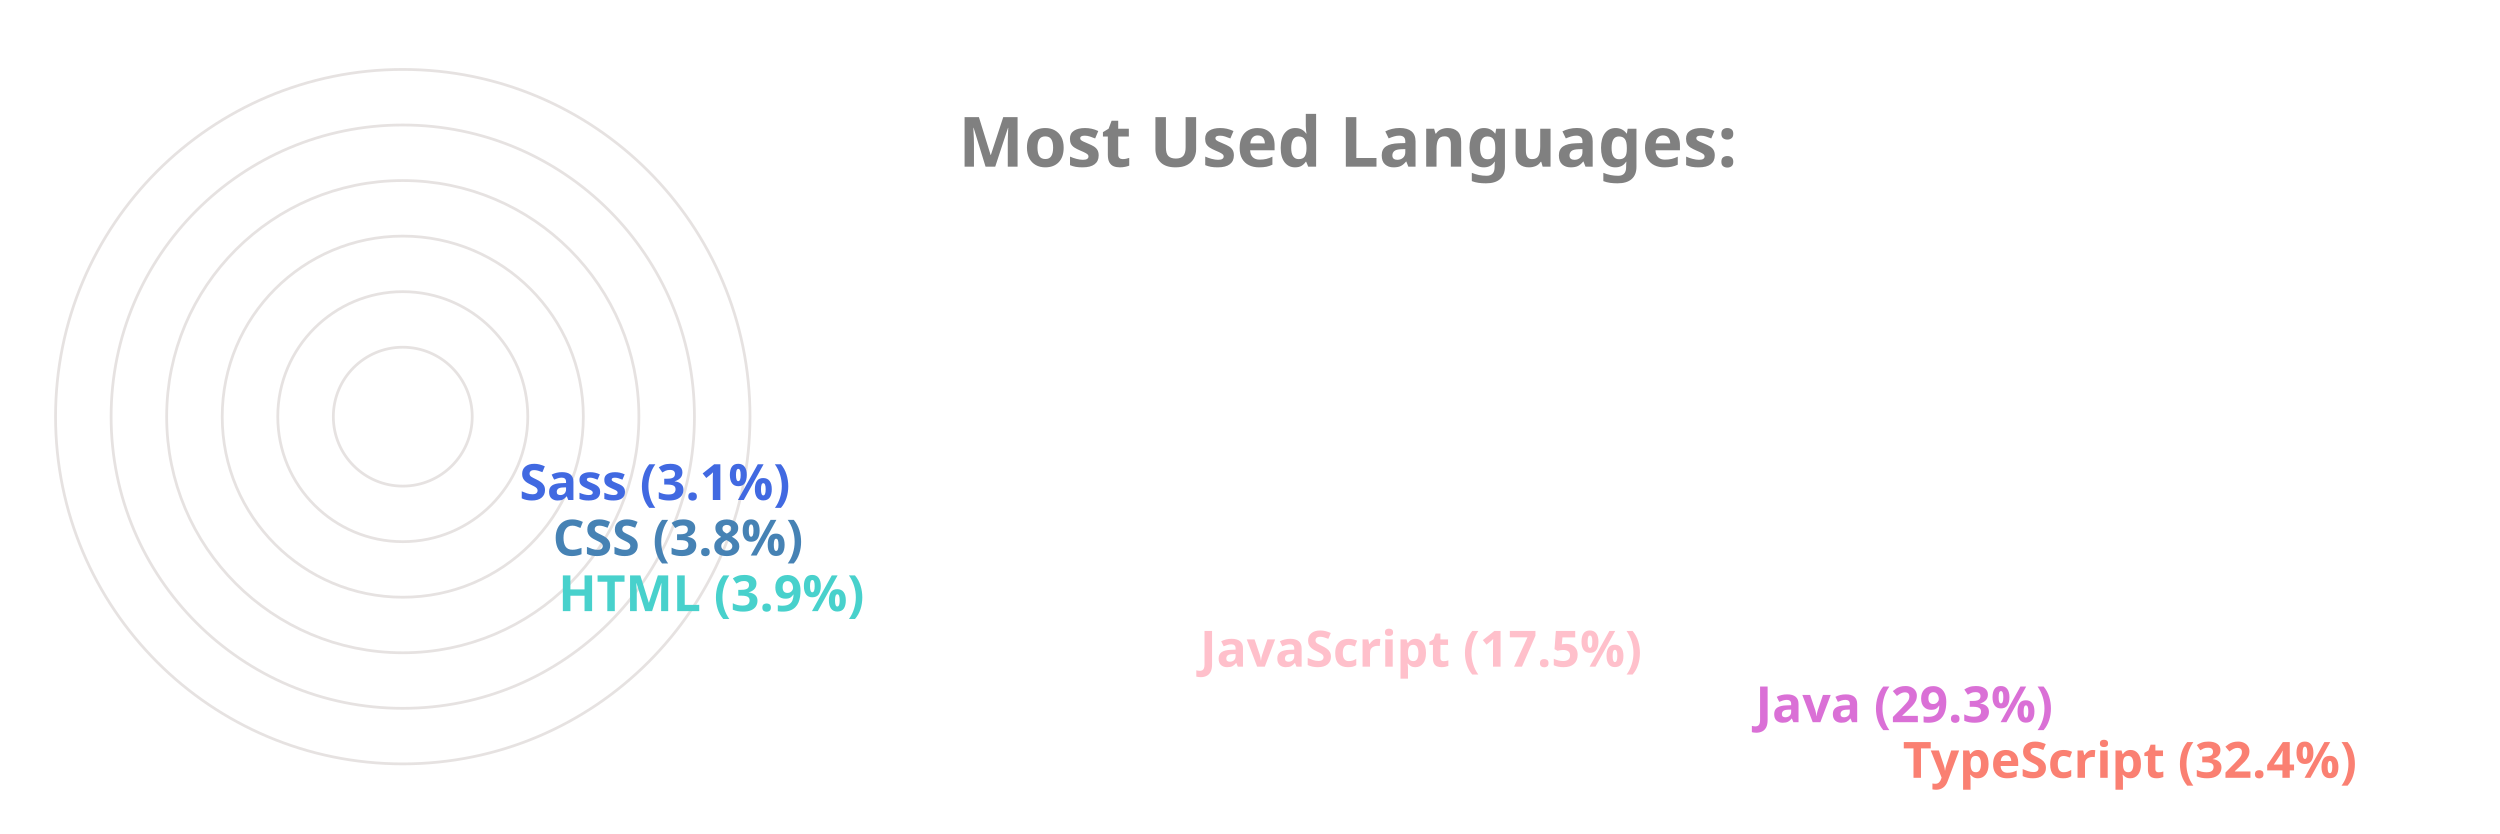
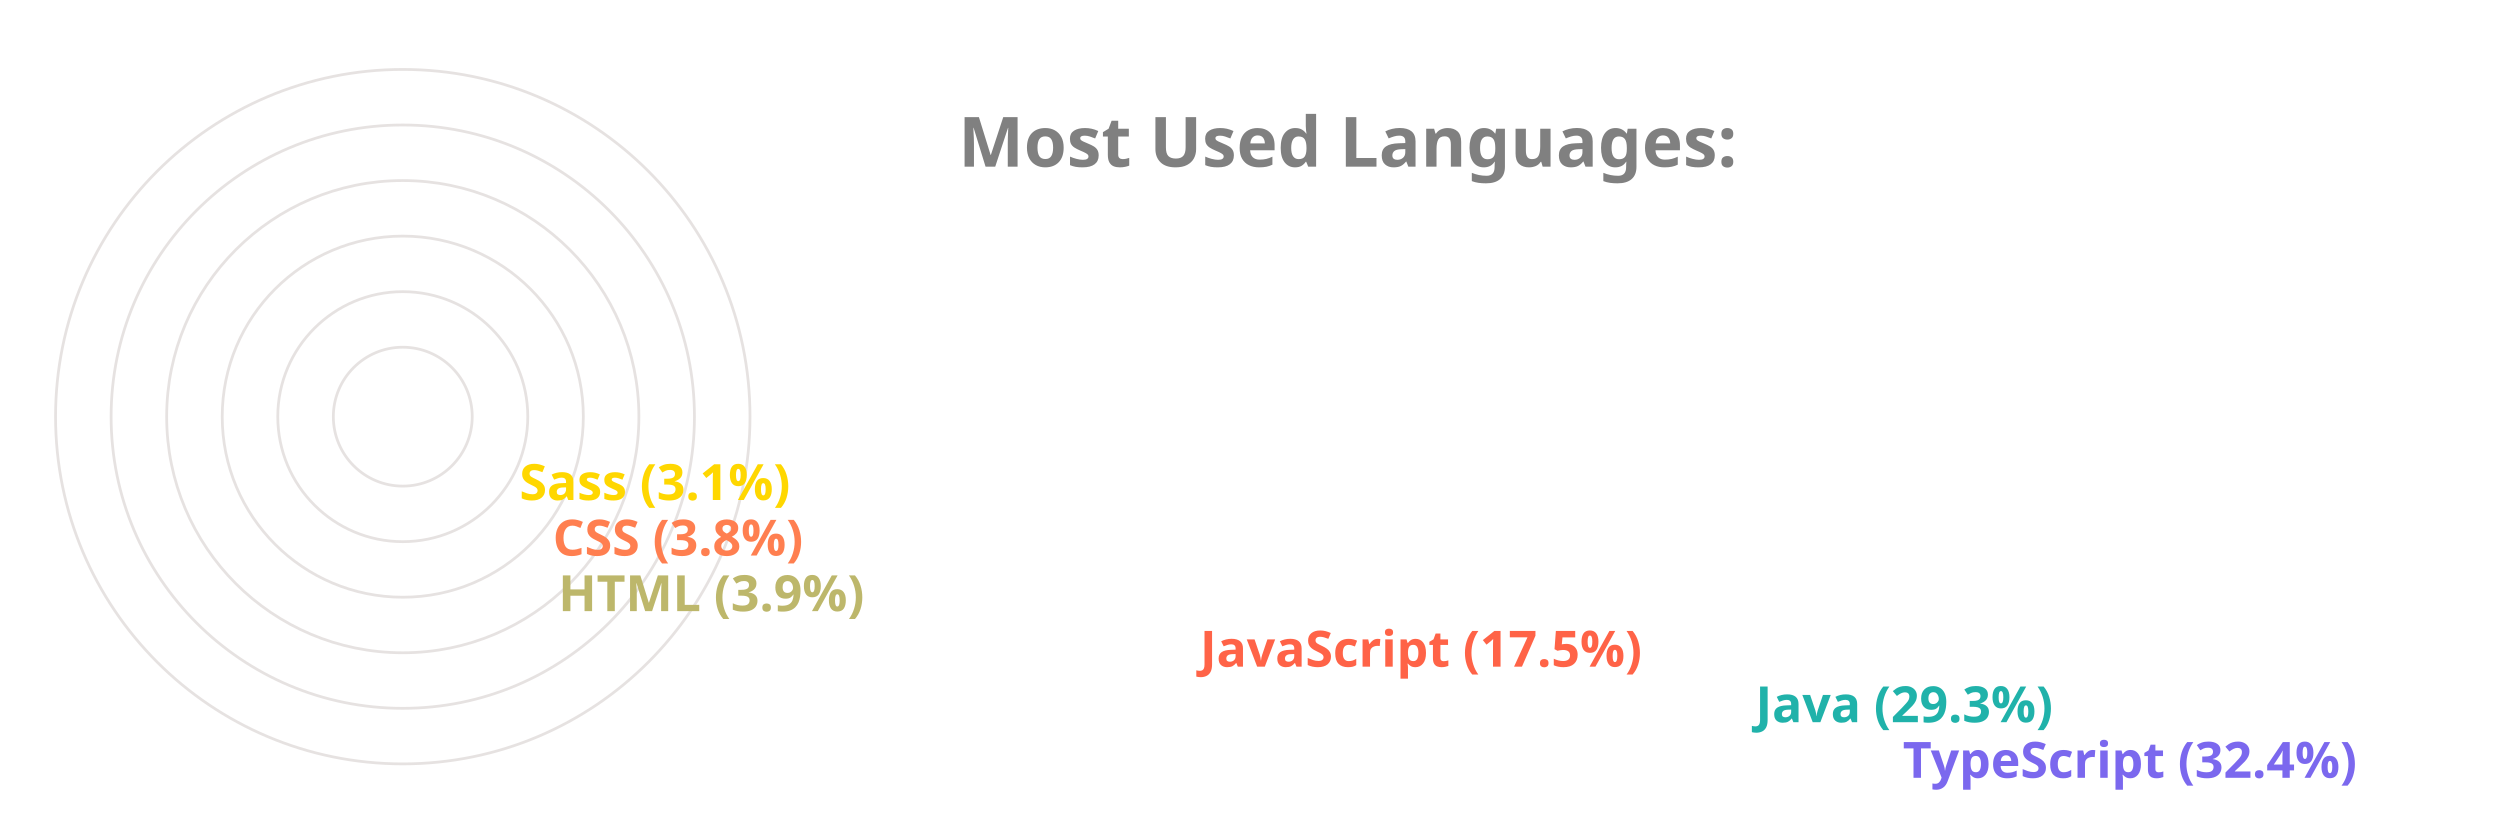
<svg xmlns="http://www.w3.org/2000/svg" viewBox="0 0 650 300" height="200px" width="600px">
  <style>
		.label {
			font: bold 25px sans-serif;
			color: #404040;
			-webkit-text-stroke: 1px white;
	  	}
		.name {
			font: bold 18px sans-serif;
			color: #404040;
	  	}

		.line {
			stroke-dasharray: 1000;
			stroke-dashoffset: 1000;
			animation: dash 3.5s ease-in-out forwards;	
			animation-iteration-count: infinite;
			animation-direction: alternate-reverse;
		}

		.path {
			stroke-dasharray: 1000;
			stroke-dashoffset: 1000;
			animation: dash 3.5s ease-in-out forwards;	
			animation-iteration-count: infinite;
			animation-direction: alternate-reverse;
		}
		  
		@keyframes dash {
			to {
				stroke-dashoffset: 0;
			}
		}

	</style>
  <g stroke="#E6E2E1" fill="none" stroke-width="1">
    <circle cx="20" cy="150" r="125" />
    <circle cx="20" cy="150" r="105" />
    <circle cx="20" cy="150" r="85" />
    <circle cx="20" cy="150" r="65" />
    <circle cx="20" cy="150" r="45" />
    <circle cx="20" cy="150" r="25" />
  </g>
  <g fill="none" stroke-width="20" class="line">
-     <line x2="550" y2="275" x1="20" y1="275" stroke="Salmon" />
-     <line x2="497" y2="255" x1="20" y1="255" stroke="Orchid" />
-     <line x2="297" y2="235" x1="20" y1="235" stroke="Pink" />
-     <line x2="66" y2="215" x1="20" y1="215" stroke="MediumTurquoise" />
-     <line x2="64" y2="195" x1="20" y1="195" stroke="SteelBlue" />
-     <line x2="52" y2="175" x1="20" y1="175" stroke="RoyalBlue" />
+     <line x2="550" y2="275" x1="20" y1="275" stroke="MediumSlateBlue" />
+     <line x2="497" y2="255" x1="20" y1="255" stroke="LightSeaGreen" />
+     <line x2="297" y2="235" x1="20" y1="235" stroke="Tomato" />
+     <line x2="66" y2="215" x1="20" y1="215" stroke="DarkKhaki" />
+     <line x2="64" y2="195" x1="20" y1="195" stroke="Coral" />
+     <line x2="52" y2="175" x1="20" y1="175" stroke="Gold" />
  </g>
  <g fill="none" stroke-width="20" stroke-linecap="round" class="path">
-     <path d="M 20 275 A 125 125 45 0 1 -86 83" stroke="Salmon" />
-     <path d="M 20 255 A 105 105 45 0 1 -71 99" stroke="Orchid" />
-     <path d="M 20 235 A 85 85 45 0 1 -60 123" stroke="Pink" />
-     <path d="M 20 215 A 65 65 45 0 1 -44 145" stroke="MediumTurquoise" />
-     <path d="M 20 195 A 45 45 45 0 1 -24 146" stroke="SteelBlue" />
-     <path d="M 20 175 A 25 25 45 0 1 -4 148" stroke="RoyalBlue" />
+     <path d="M 20 275 A 125 125 45 0 1 -86 83" stroke="MediumSlateBlue" />
+     <path d="M 20 255 A 105 105 45 0 1 -71 99" stroke="LightSeaGreen" />
+     <path d="M 20 235 A 85 85 45 0 1 -60 123" stroke="Tomato" />
+     <path d="M 20 215 A 65 65 45 0 1 -44 145" stroke="DarkKhaki" />
+     <path d="M 20 195 A 45 45 45 0 1 -24 146" stroke="Coral" />
+     <path d="M 20 175 A 25 25 45 0 1 -4 148" stroke="Gold" />
  </g>
  <g class="name">
-     <text x="560" y="280" fill="Salmon">TypeScript (32.4%)</text>
-     <text x="507" y="260" fill="Orchid">Java (29.3%)</text>
-     <text x="307" y="240" fill="Pink">JavaScript (17.5%)</text>
-     <text x="76" y="220" fill="MediumTurquoise">HTML (3.9%)</text>
-     <text x="74" y="200" fill="SteelBlue">CSS (3.8%)</text>
-     <text x="62" y="180" fill="RoyalBlue">Sass (3.1%)</text>
+     <text x="560" y="280" fill="MediumSlateBlue">TypeScript (32.4%)</text>
+     <text x="507" y="260" fill="LightSeaGreen">Java (29.3%)</text>
+     <text x="307" y="240" fill="Tomato">JavaScript (17.5%)</text>
+     <text x="76" y="220" fill="DarkKhaki">HTML (3.9%)</text>
+     <text x="74" y="200" fill="Coral">CSS (3.8%)</text>
+     <text x="62" y="180" fill="Gold">Sass (3.1%)</text>
  </g>
  <g class="label">
    <text x="220" y="60" fill="grey">Most Used Languages:</text>
  </g>
</svg>
